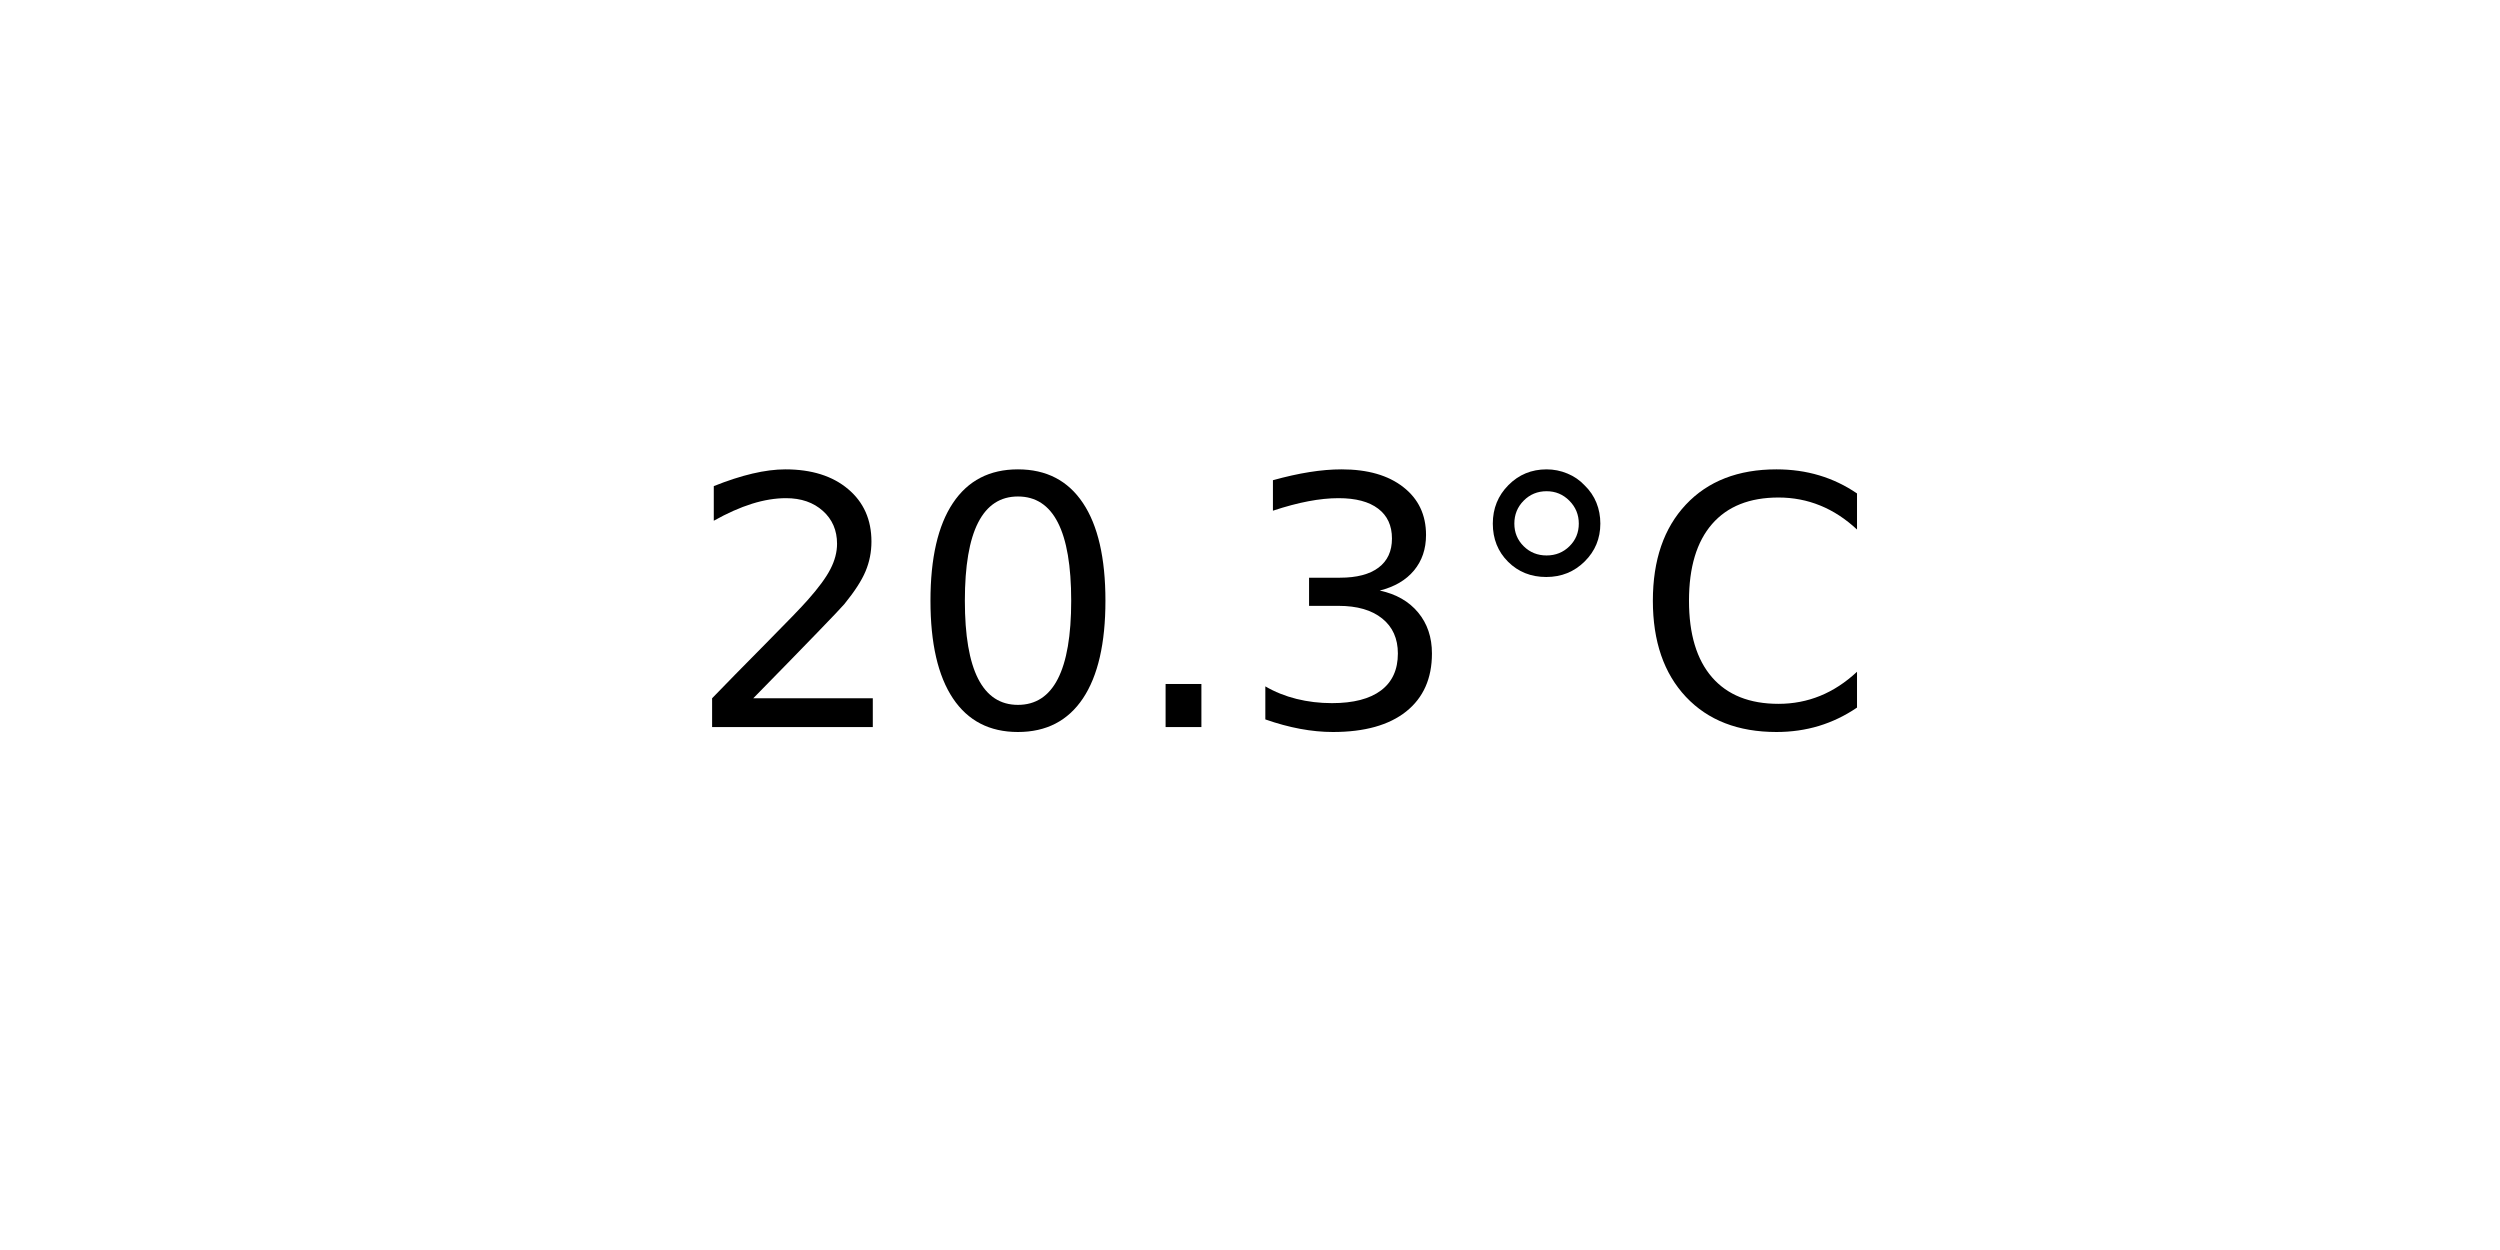
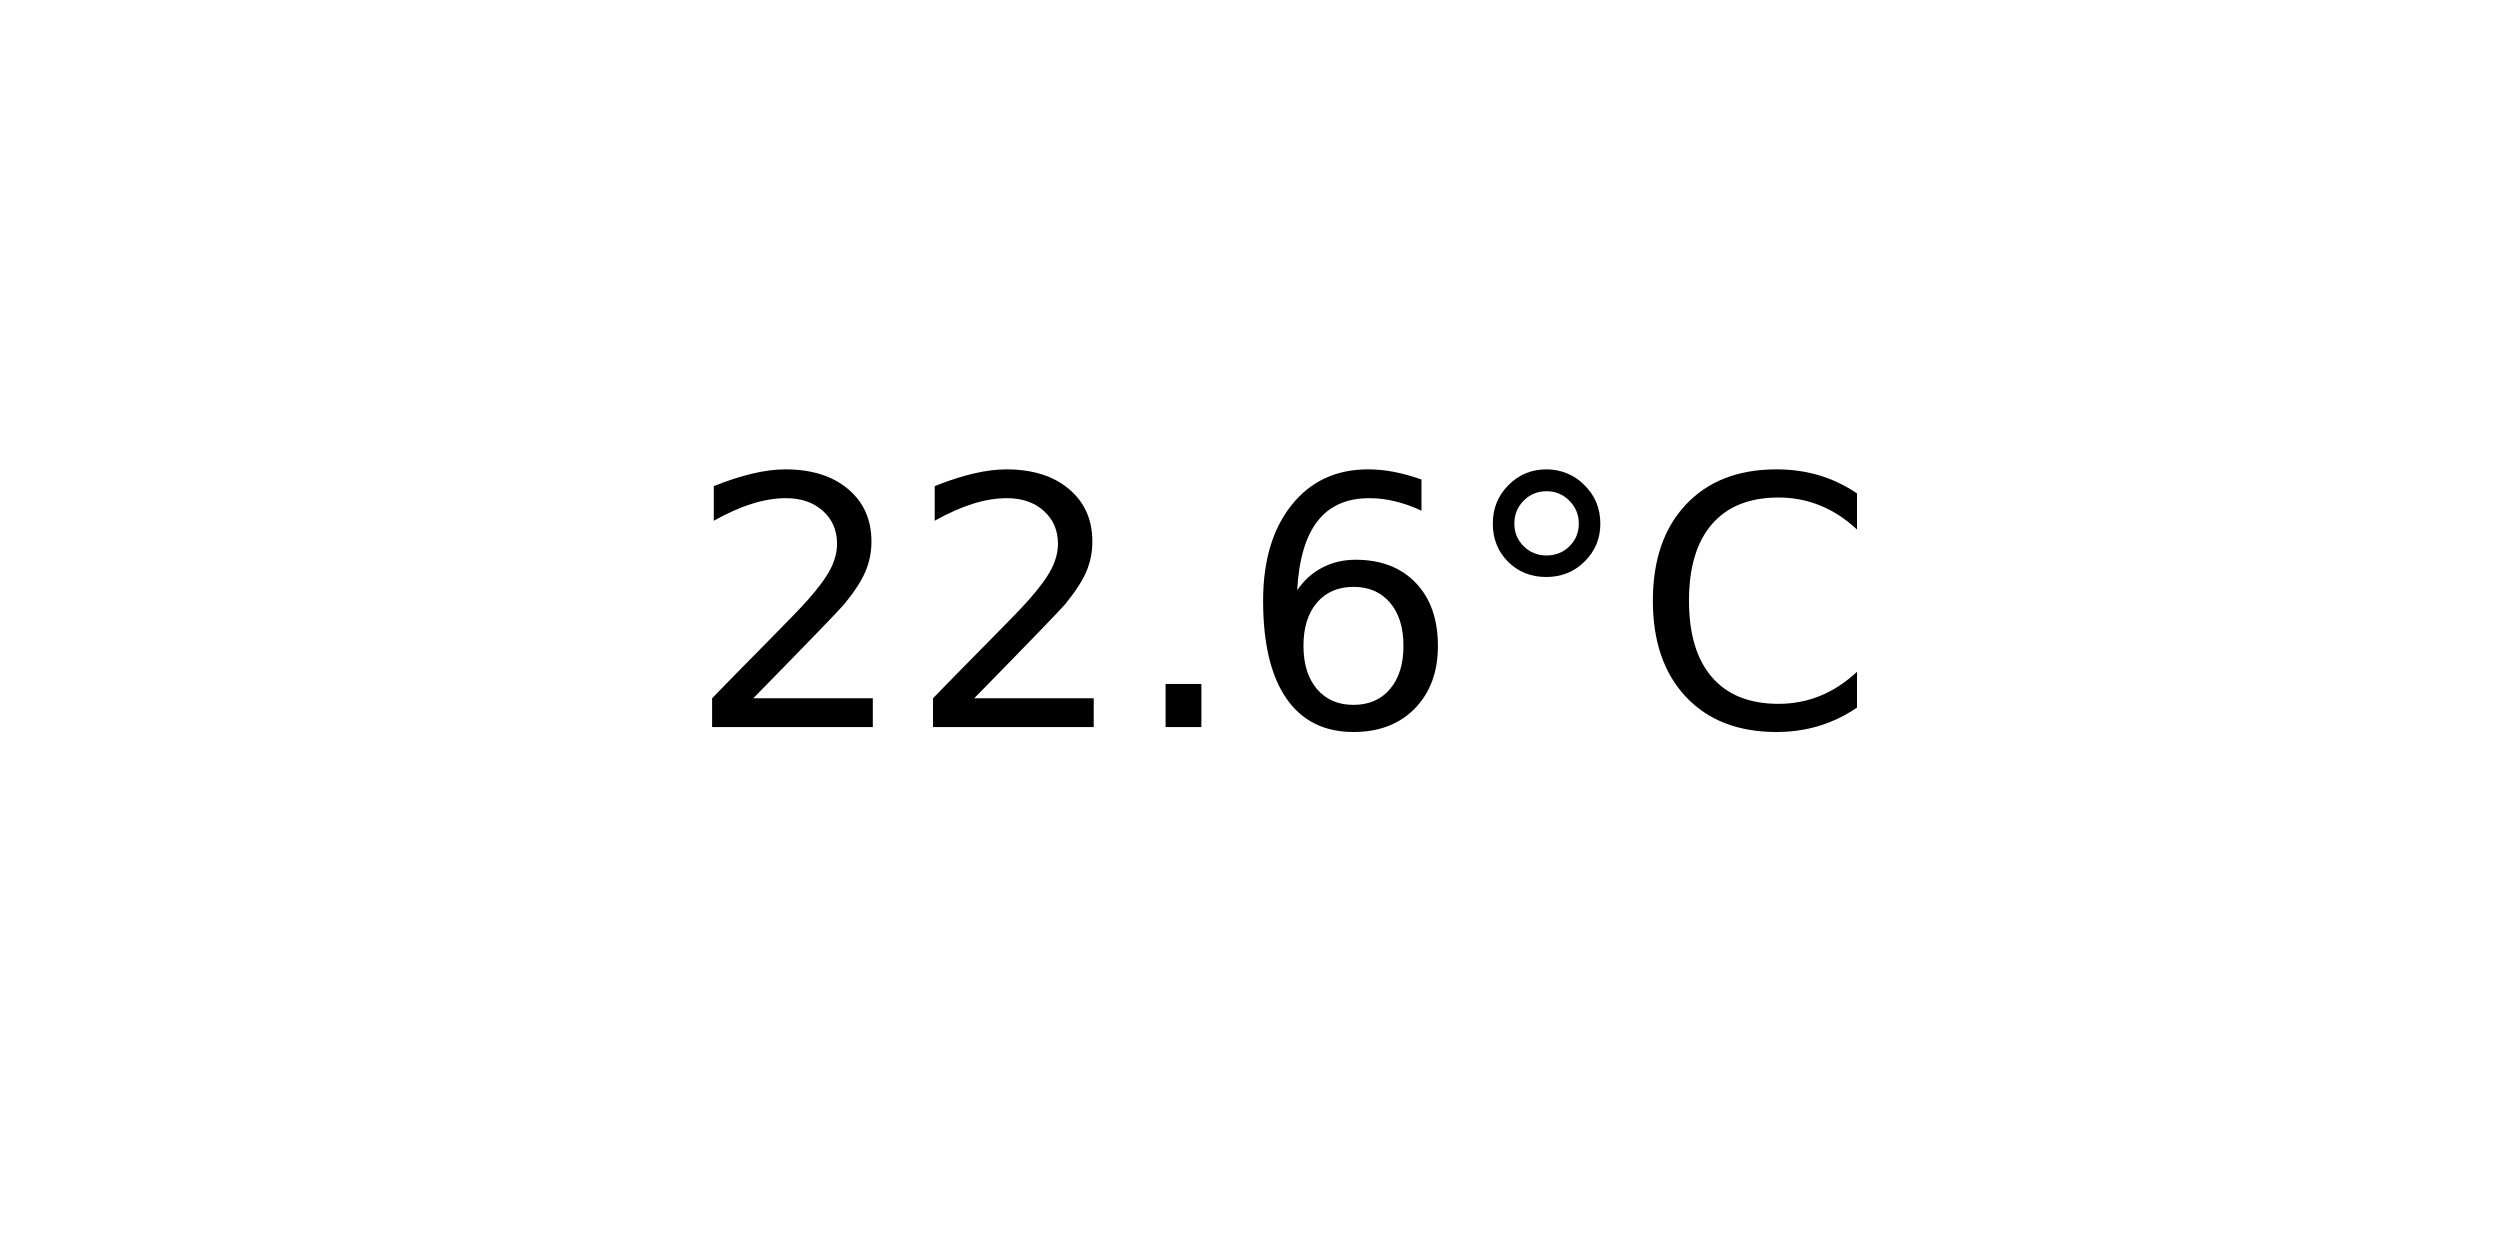
<svg xmlns="http://www.w3.org/2000/svg" xmlns:xlink="http://www.w3.org/1999/xlink" width="72pt" height="36pt" viewBox="0 0 72 36" version="1.1">
  <defs>
    <style type="text/css">*{stroke-linejoin: round; stroke-linecap: butt}</style>
  </defs>
  <g id="figure_1">
    <g id="axes_1">
      <g id="text_1">
        <g transform="translate(19.77578 20.93937) scale(0.1 -0.1)">
          <defs>
            <path id="DejaVuSans-32" d="M 1228 531  L 3431 531  L 3431 0  L 469 0  L 469 531  Q 828 903 1448 1529  Q 2069 2156 2228 2338  Q 2531 2678 2651 2914  Q 2772 3150 2772 3378  Q 2772 3750 2511 3984  Q 2250 4219 1831 4219  Q 1534 4219 1204 4116  Q 875 4013 500 3803  L 500 4441  Q 881 4594 1212 4672  Q 1544 4750 1819 4750  Q 2544 4750 2975 4387  Q 3406 4025 3406 3419  Q 3406 3131 3298 2873  Q 3191 2616 2906 2266  Q 2828 2175 2409 1742  Q 1991 1309 1228 531  z " transform="scale(0.015625)" />
-             <path id="DejaVuSans-30" d="M 2034 4250  Q 1547 4250 1301 3770  Q 1056 3291 1056 2328  Q 1056 1369 1301 889  Q 1547 409 2034 409  Q 2525 409 2770 889  Q 3016 1369 3016 2328  Q 3016 3291 2770 3770  Q 2525 4250 2034 4250  z M 2034 4750  Q 2819 4750 3233 4129  Q 3647 3509 3647 2328  Q 3647 1150 3233 529  Q 2819 -91 2034 -91  Q 1250 -91 836 529  Q 422 1150 422 2328  Q 422 3509 836 4129  Q 1250 4750 2034 4750  z " transform="scale(0.015625)" />
            <path id="DejaVuSans-2e" d="M 684 794  L 1344 794  L 1344 0  L 684 0  L 684 794  z " transform="scale(0.015625)" />
-             <path id="DejaVuSans-33" d="M 2597 2516  Q 3050 2419 3304 2112  Q 3559 1806 3559 1356  Q 3559 666 3084 287  Q 2609 -91 1734 -91  Q 1441 -91 1130 -33  Q 819 25 488 141  L 488 750  Q 750 597 1062 519  Q 1375 441 1716 441  Q 2309 441 2620 675  Q 2931 909 2931 1356  Q 2931 1769 2642 2001  Q 2353 2234 1838 2234  L 1294 2234  L 1294 2753  L 1863 2753  Q 2328 2753 2575 2939  Q 2822 3125 2822 3475  Q 2822 3834 2567 4026  Q 2313 4219 1838 4219  Q 1578 4219 1281 4162  Q 984 4106 628 3988  L 628 4550  Q 988 4650 1302 4700  Q 1616 4750 1894 4750  Q 2613 4750 3031 4423  Q 3450 4097 3450 3541  Q 3450 3153 3228 2886  Q 3006 2619 2597 2516  z " transform="scale(0.015625)" />
+             <path id="DejaVuSans-36" d="M 2113 2584  Q 1688 2584 1439 2293  Q 1191 2003 1191 1497  Q 1191 994 1439 701  Q 1688 409 2113 409  Q 2538 409 2786 701  Q 3034 994 3034 1497  Q 3034 2003 2786 2293  Q 2538 2584 2113 2584  z M 3366 4563  L 3366 3988  Q 3128 4100 2886 4159  Q 2644 4219 2406 4219  Q 1781 4219 1451 3797  Q 1122 3375 1075 2522  Q 1259 2794 1537 2939  Q 1816 3084 2150 3084  Q 2853 3084 3261 2657  Q 3669 2231 3669 1497  Q 3669 778 3244 343  Q 2819 -91 2113 -91  Q 1303 -91 875 529  Q 447 1150 447 2328  Q 447 3434 972 4092  Q 1497 4750 2381 4750  Q 2619 4750 2861 4703  Q 3103 4656 3366 4563  z " transform="scale(0.015625)" />
            <path id="DejaVuSans-b0" d="M 1600 4347  Q 1350 4347 1178 4173  Q 1006 4000 1006 3750  Q 1006 3503 1178 3333  Q 1350 3163 1600 3163  Q 1850 3163 2022 3333  Q 2194 3503 2194 3750  Q 2194 3997 2020 4172  Q 1847 4347 1600 4347  z M 1600 4750  Q 1800 4750 1984 4673  Q 2169 4597 2303 4453  Q 2447 4313 2519 4134  Q 2591 3956 2591 3750  Q 2591 3338 2302 3052  Q 2013 2766 1594 2766  Q 1172 2766 890 3047  Q 609 3328 609 3750  Q 609 4169 896 4459  Q 1184 4750 1600 4750  z " transform="scale(0.015625)" />
            <path id="DejaVuSans-43" d="M 4122 4306  L 4122 3641  Q 3803 3938 3442 4084  Q 3081 4231 2675 4231  Q 1875 4231 1450 3742  Q 1025 3253 1025 2328  Q 1025 1406 1450 917  Q 1875 428 2675 428  Q 3081 428 3442 575  Q 3803 722 4122 1019  L 4122 359  Q 3791 134 3420 21  Q 3050 -91 2638 -91  Q 1578 -91 968 557  Q 359 1206 359 2328  Q 359 3453 968 4101  Q 1578 4750 2638 4750  Q 3056 4750 3426 4639  Q 3797 4528 4122 4306  z " transform="scale(0.015625)" />
          </defs>
          <use xlink:href="#DejaVuSans-32" />
-           <use xlink:href="#DejaVuSans-30" x="63.623" />
+           <use xlink:href="#DejaVuSans-32" x="63.623" />
          <use xlink:href="#DejaVuSans-2e" x="127.246" />
-           <use xlink:href="#DejaVuSans-33" x="159.033" />
+           <use xlink:href="#DejaVuSans-36" x="159.033" />
          <use xlink:href="#DejaVuSans-b0" x="222.656" />
          <use xlink:href="#DejaVuSans-43" x="272.656" />
        </g>
      </g>
    </g>
  </g>
</svg>
